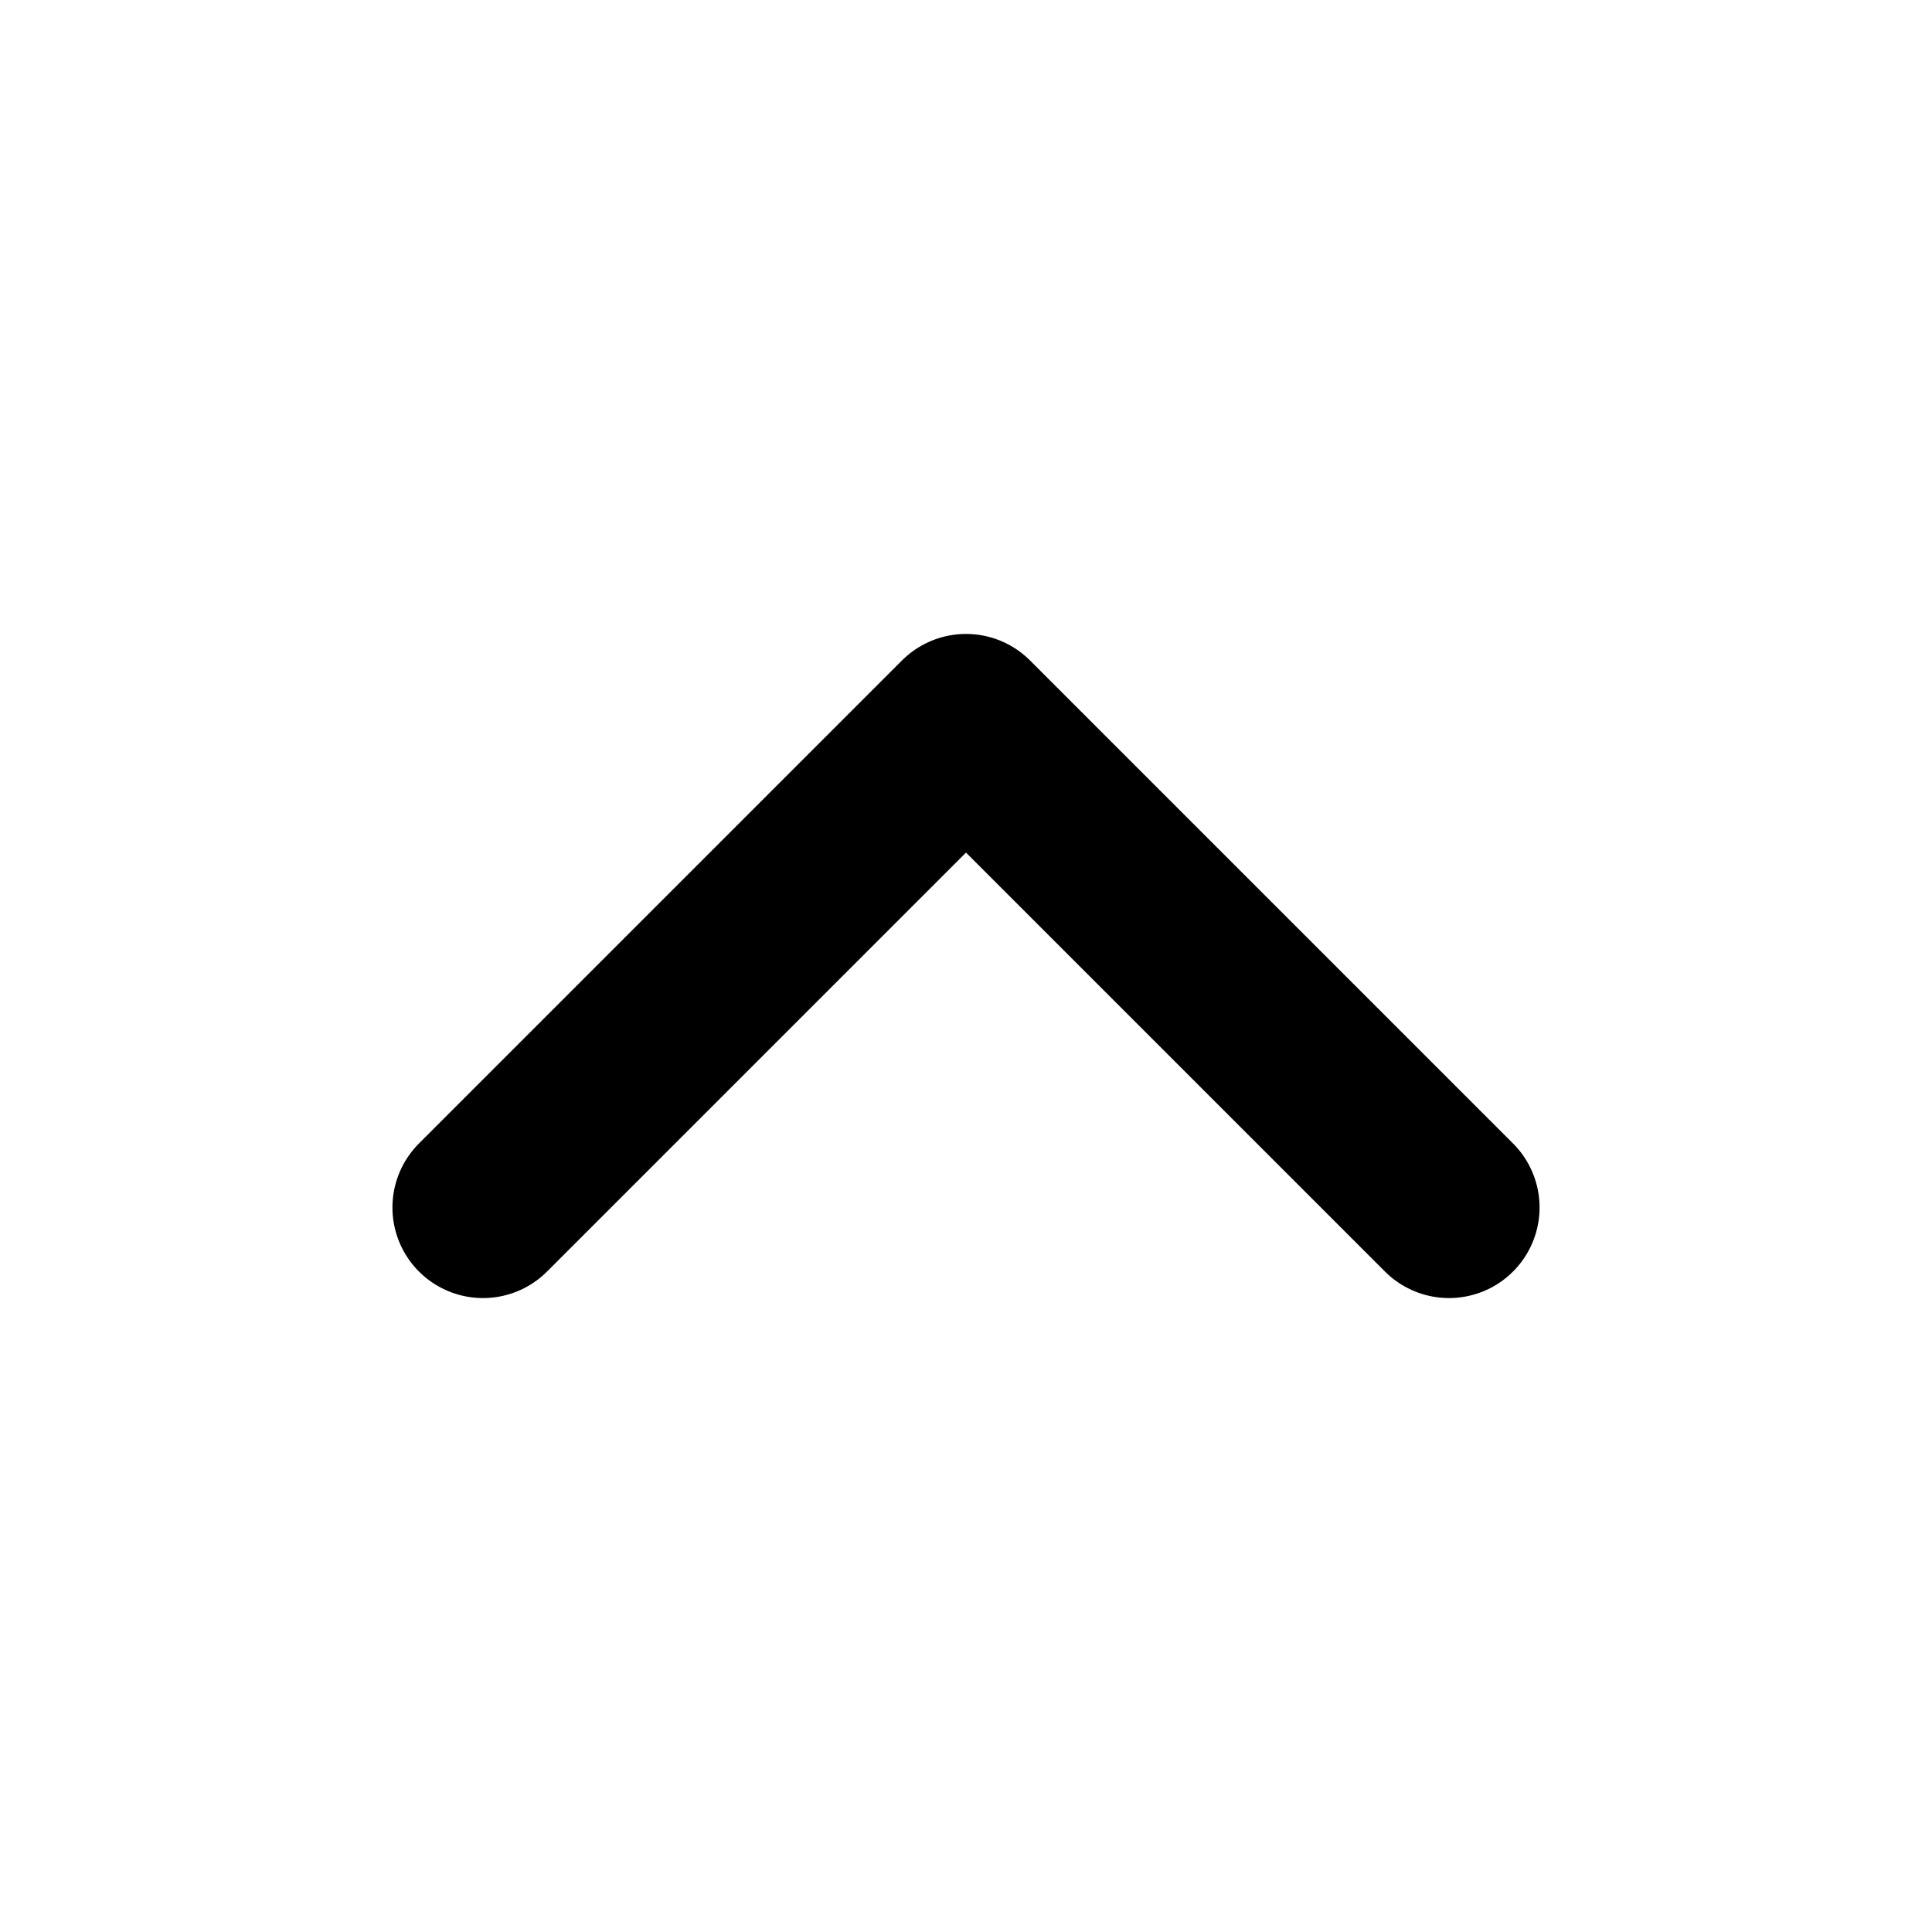
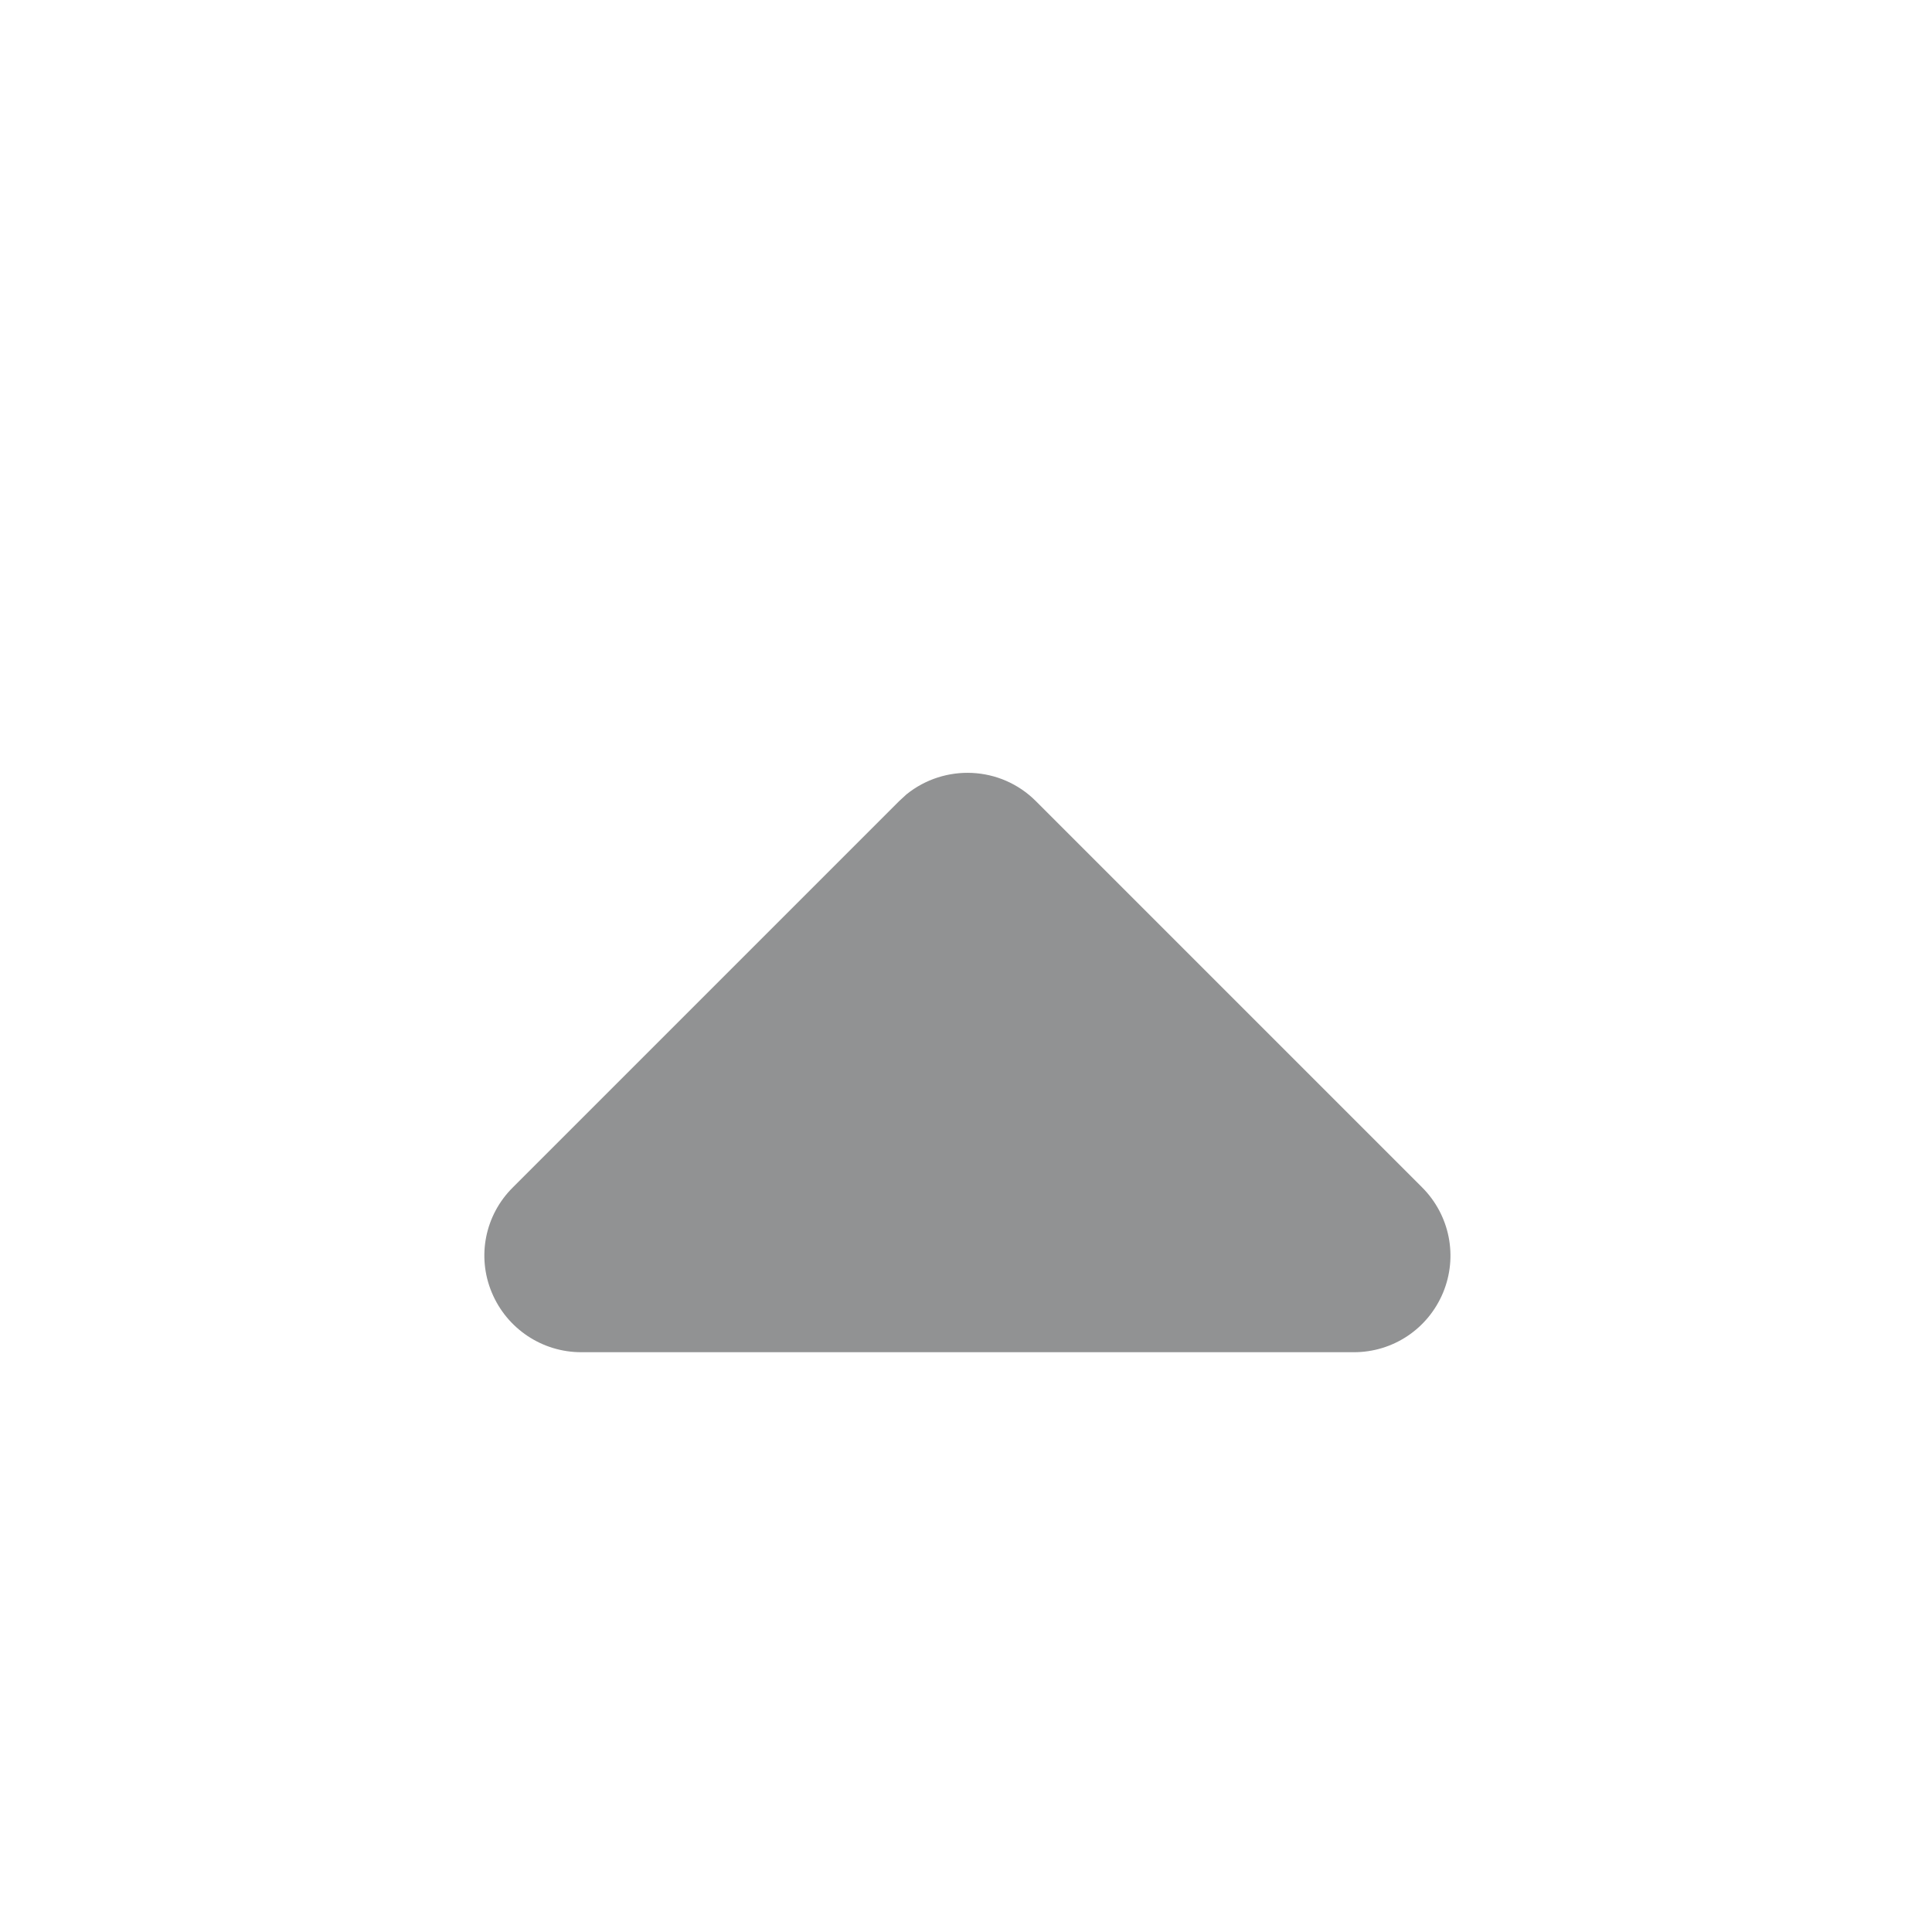
- <svg xmlns="http://www.w3.org/2000/svg" viewBox="0 0 16 16" fill="none">
-   <path d="m4 10 4-4 4 4" stroke="currentColor" stroke-width="1.5" stroke-linecap="round" stroke-linejoin="round" />
+ <svg xmlns="http://www.w3.org/2000/svg" width="20" height="20" viewBox="0 0 20 20" fill="none">
+   <path d="M9.384 8.223C9.778 7.905 10.356 7.927 10.722 8.292L14.722 12.292C15.009 12.58 15.094 13.008 14.938 13.383C14.781 13.758 14.419 13.998 14.016 13.998H6.016C5.613 13.998 5.247 13.755 5.091 13.38C4.934 13.005 5.022 12.576 5.309 12.292L9.309 8.292L9.384 8.223Z" fill="#919293" />
</svg>
